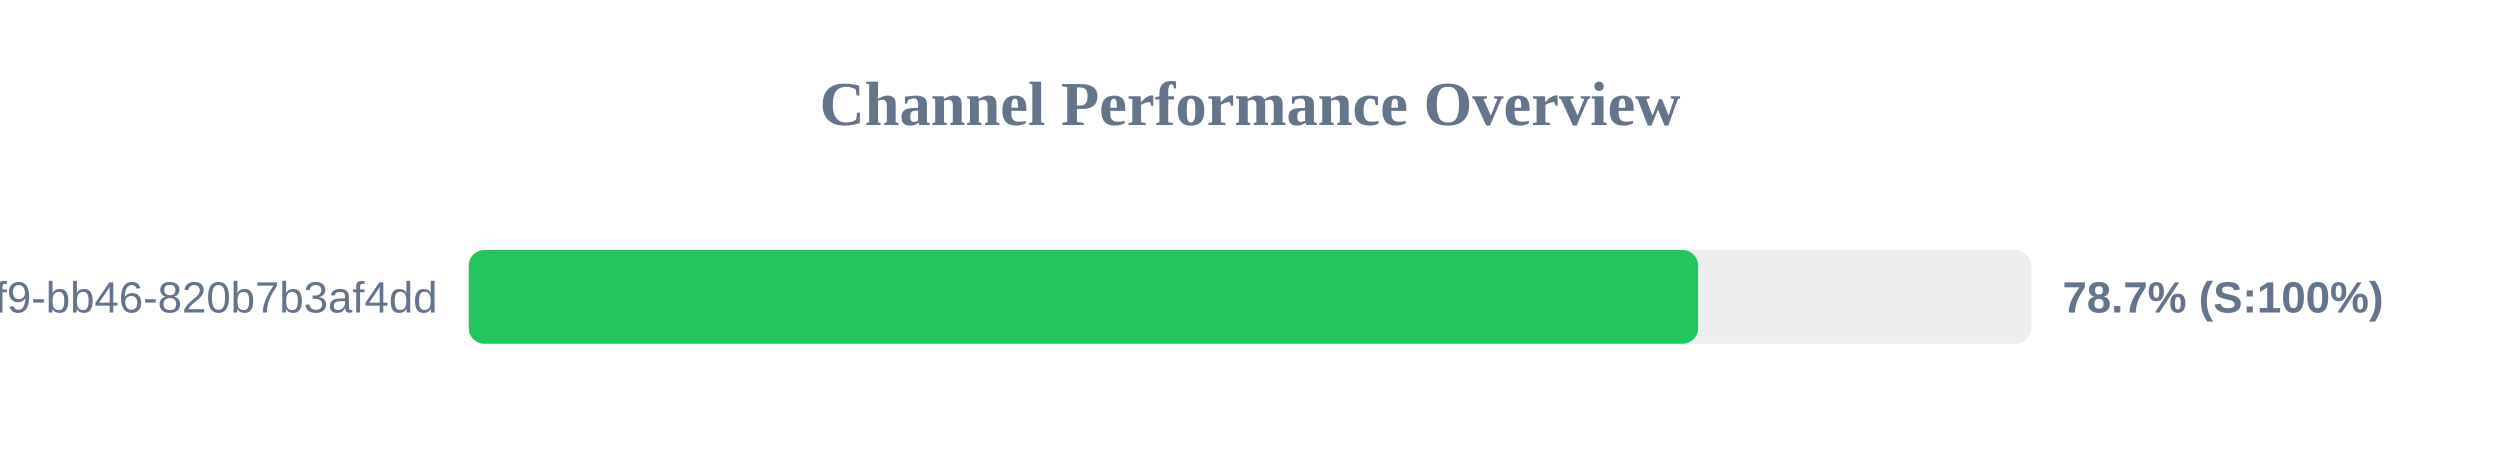
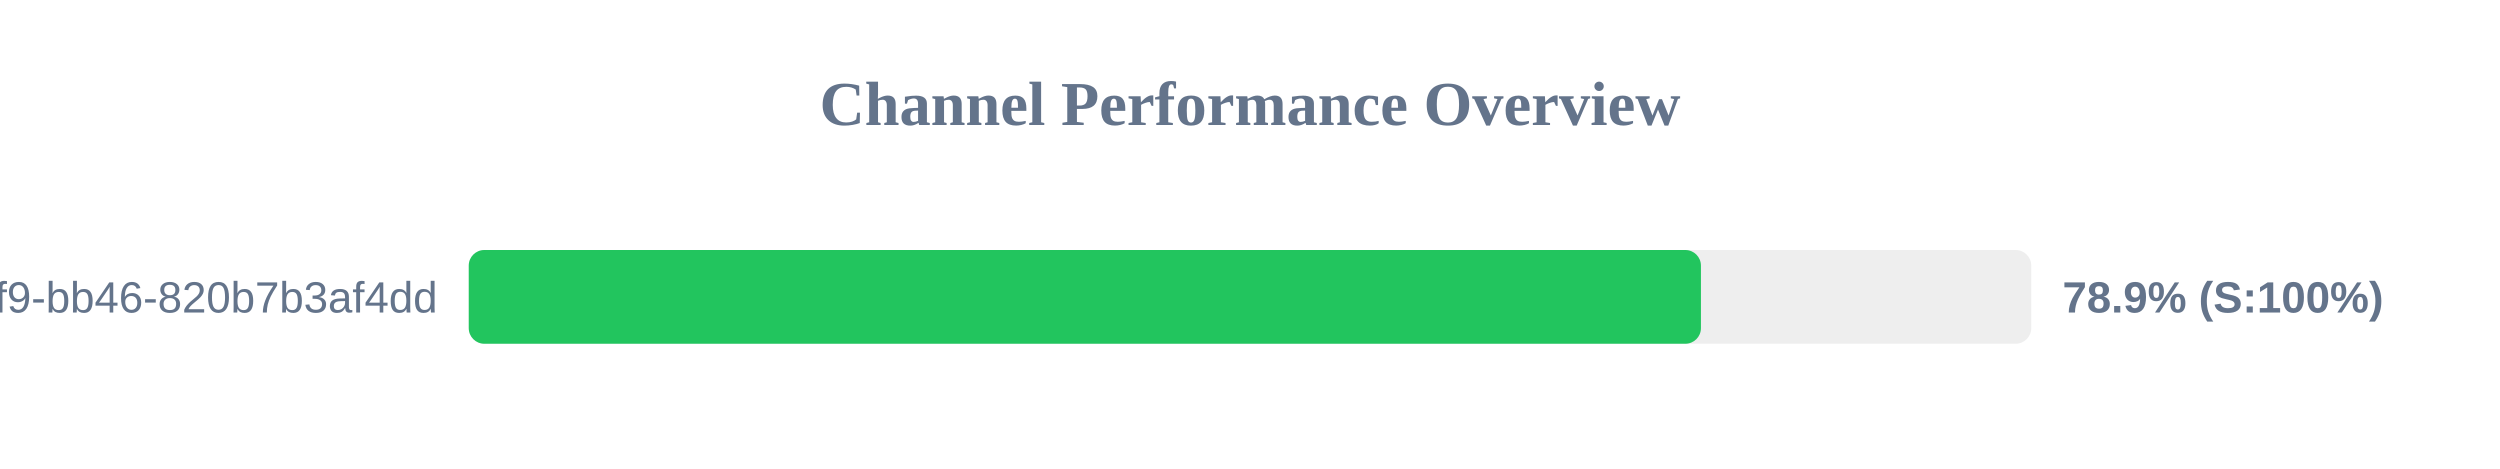
<svg xmlns="http://www.w3.org/2000/svg" width="800" height="150" version="1.1">
  <style>
        .row { font: 14px Arial; fill: #64748b; }
        .score { font: bold 14px Arial; fill: #64748b; }
    </style>
  <text x="400" y="40" text-anchor="middle" font-size="20px" font-weight="bold" fill="#64748b">Channel Performance Overview</text>
  <rect x="150" y="80" width="500" height="30" fill="#eee" rx="5" />
-   <rect x="150" y="80" width="393.4" height="30" fill="#22c55e" rx="5" />
+   <rect x="150" y="80" width="394.3" height="30" fill="#22c55e" rx="5" />
  <text x="140" y="100" text-anchor="end" class="row">?uuid=80b2ac81-ba69-41f9-bb46-820b7b3af4dd</text>
-   <text x="660" y="100" text-anchor="start" class="score">78.7% (S:100%)</text>
+   <text x="660" y="100" text-anchor="start" class="score">78.9% (S:100%)</text>
</svg>
